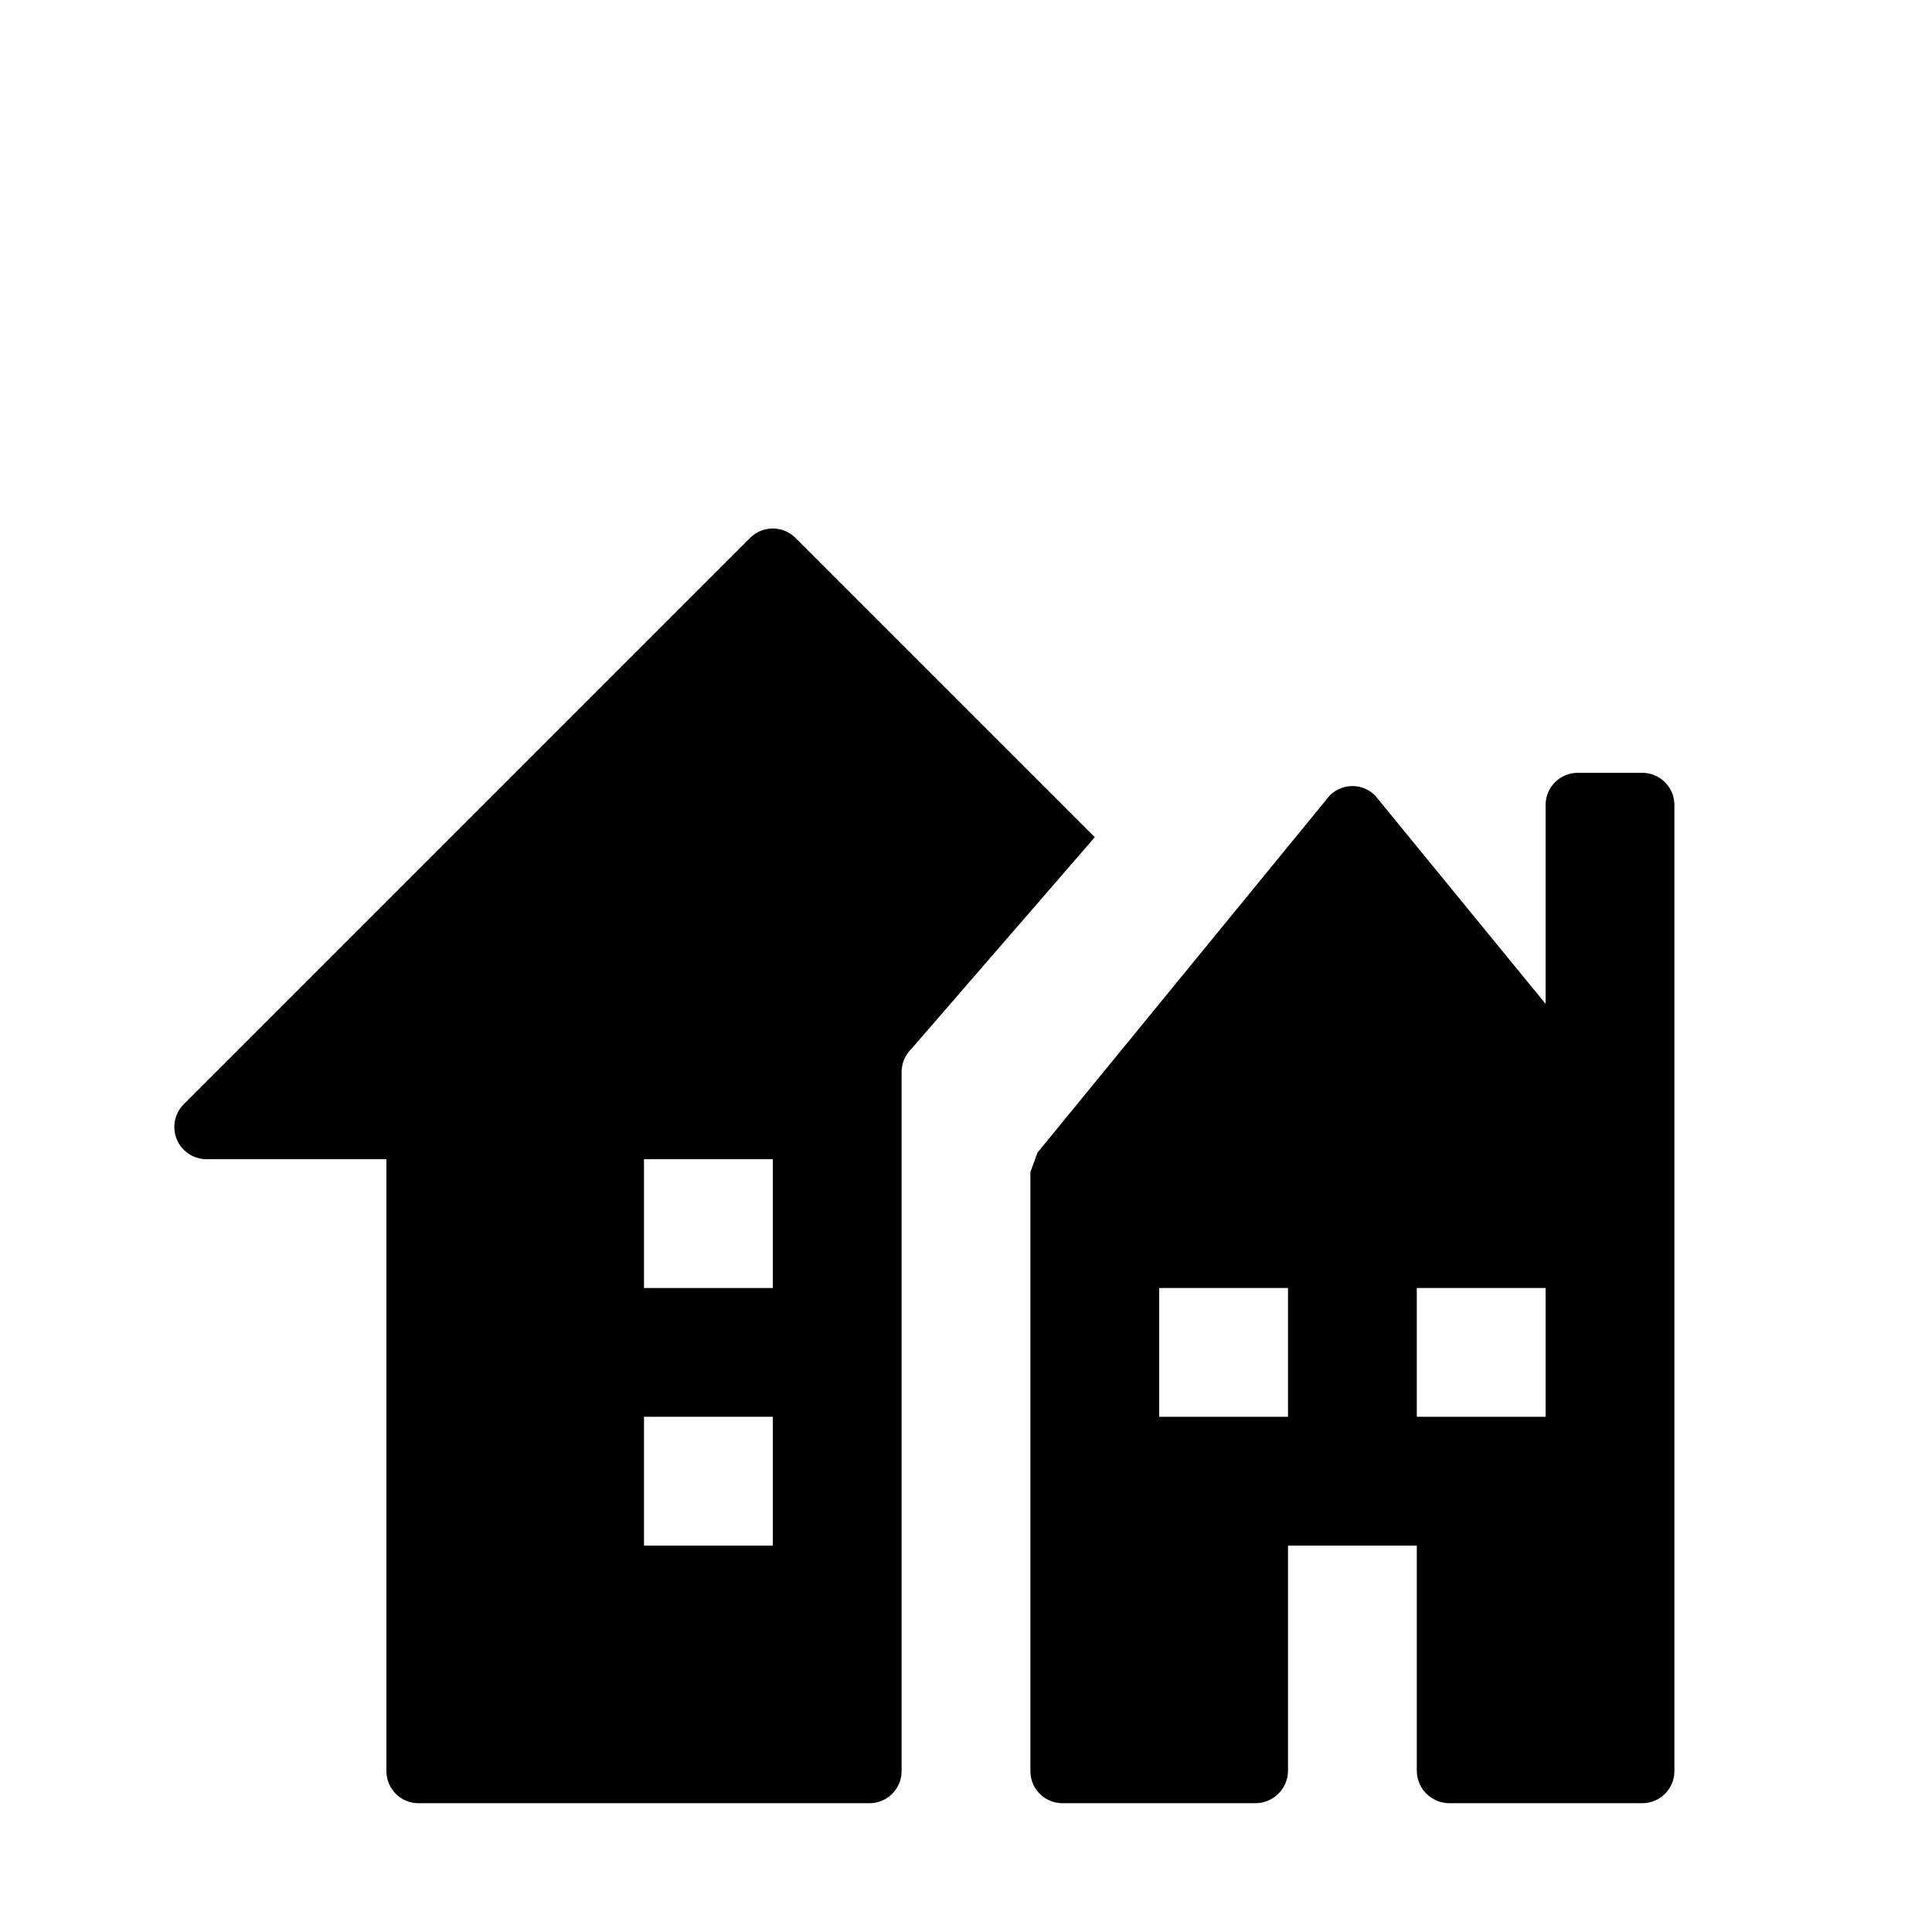
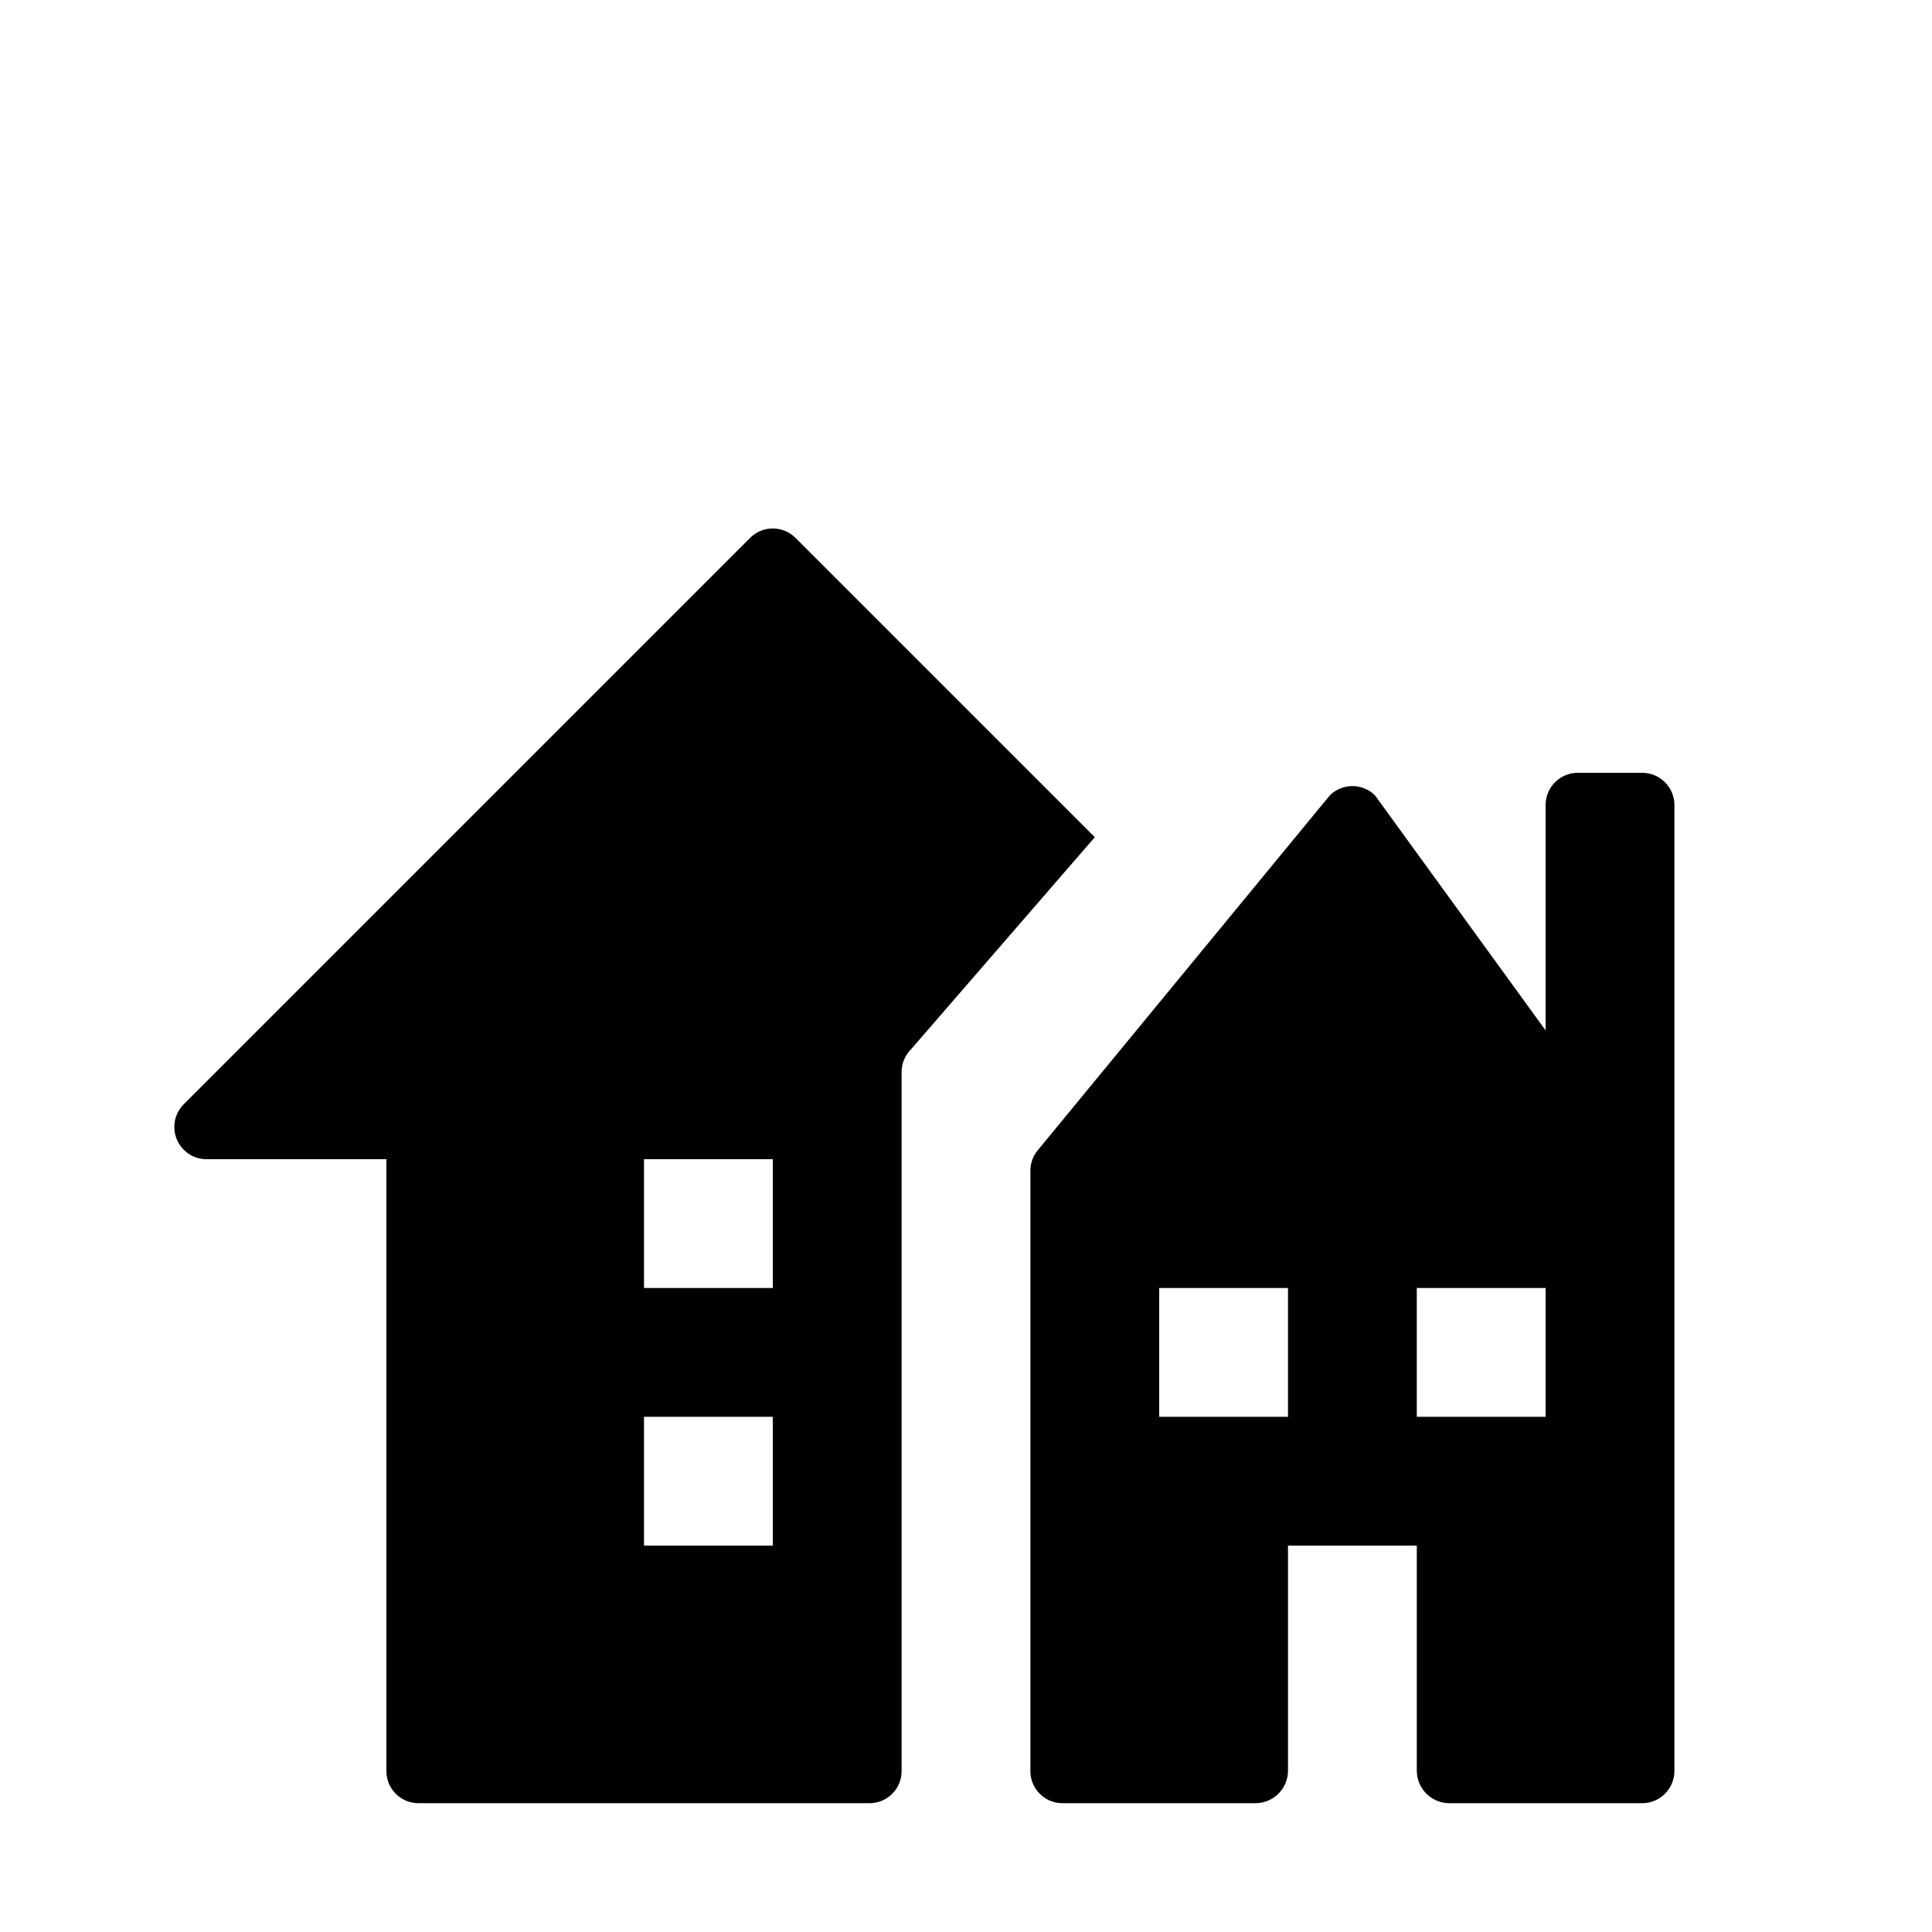
<svg xmlns="http://www.w3.org/2000/svg" id="Layer_1" data-name="Layer 1" width="15" height="15" viewBox="0 0 15 15">
-   <path d="M6.176,4.176a.249.249,0,0,0-.352,0l-4.4,4.4A.25.25,0,0,0,1.6,9H3v4.751A.249.249,0,0,0,3.249,14h3.5A.249.249,0,0,0,7,13.753H7V8.323a.249.249,0,0,1,.073-.176L8.5,6.5ZM6,12H5V11H6Zm0-2H5V9H6Zm6.75-4h-.5a.25.25,0,0,0-.25.25V7.794L10.676,6.176a.249.249,0,0,0-.352,0L8.055,8.949,8,9.1v4.648A.249.249,0,0,0,8.246,14h1.5A.253.253,0,0,0,10,13.748h0V12h1v1.747a.253.253,0,0,0,.253.253h1.5A.249.249,0,0,0,13,13.751V6.25A.25.25,0,0,0,12.75,6ZM10,11H9V10h1Zm2,0H11V10h1Z" />
+   <path d="M6.176,4.176a.249.249,0,0,0-.352,0l-4.4,4.4A.25.25,0,0,0,1.6,9H3v4.751A.249.249,0,0,0,3.249,14h3.5A.249.249,0,0,0,7,13.753H7V8.323a.249.249,0,0,1,.073-.176L8.5,6.5ZM6,12H5V11H6Zm0-2H5V9H6Zm6.75-4h-.5a.25.25,0,0,0-.25.25V8L10.676,6.176a.249.249,0,0,0-.352,0L8.056,8.932A.246.246,0,0,0,8,9.088v4.66A.249.249,0,0,0,8.246,14h1.5A.253.253,0,0,0,10,13.748h0V12h1v1.747a.253.253,0,0,0,.253.253h1.5A.25.25,0,0,0,13,13.751V6.25A.25.25,0,0,0,12.75,6ZM10,11H9V10h1Zm2,0H11V10h1Z" />
</svg>
